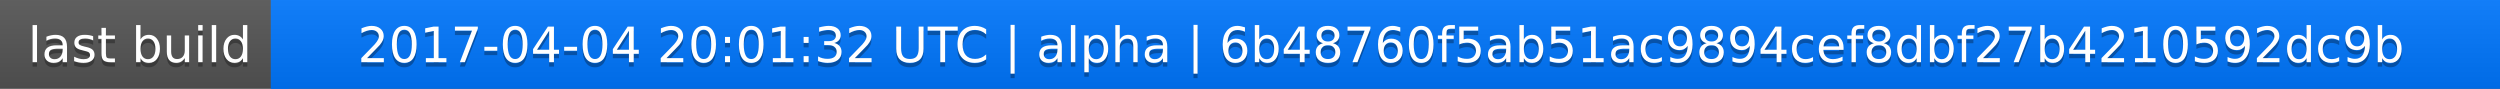
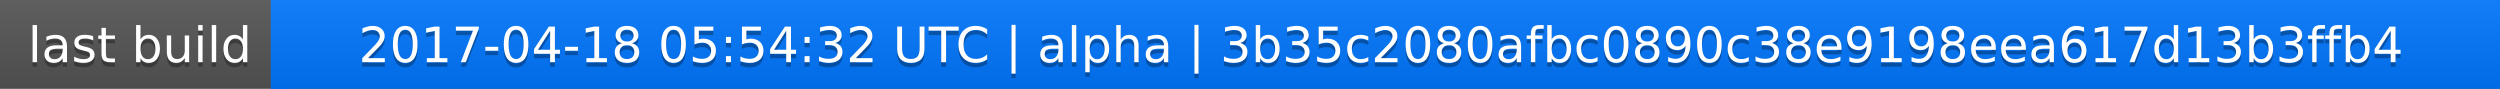
<svg xmlns="http://www.w3.org/2000/svg" width="563" height="20">
  <linearGradient id="a" x2="0" y2="100%">
    <stop offset="0" stop-color="#bbb" stop-opacity=".1" />
    <stop offset="1" stop-opacity=".1" />
  </linearGradient>
  <rect rx="0" width="563" height="20" fill="#555" />
  <rect rx="0" x="61" width="502" height="20" fill="#07f" />
  <path fill="#07f" d="M61 0h4v20h-4z" />
  <rect rx="0" width="563" height="20" fill="url(#a)" />
  <g fill="#fff" text-anchor="middle" font-family="DejaVu Sans,Verdana,Geneva,sans-serif" font-size="11">
    <text x="31.5" y="15" fill="#010101" fill-opacity=".3">last build</text>
    <text x="31.5" y="14">last build</text>
-     <text x="311" y="15" fill="#010101" fill-opacity=".3">2017-04-04 20:01:32 UTC | alpha | 6b48760f5ab51ac9894cef8dbf27b4210592dc9b</text>
-     <text x="311" y="14">2017-04-04 20:01:32 UTC | alpha | 6b48760f5ab51ac9894cef8dbf27b4210592dc9b</text>
+     <text x="311" y="15" fill="#010101" fill-opacity=".3">2017-04-18 05:54:32 UTC | alpha | 3b35c2080afbc0890c38e9198eea617d13b3ffb4</text>
+     <text x="311" y="14">2017-04-18 05:54:32 UTC | alpha | 3b35c2080afbc0890c38e9198eea617d13b3ffb4</text>
  </g>
</svg>
